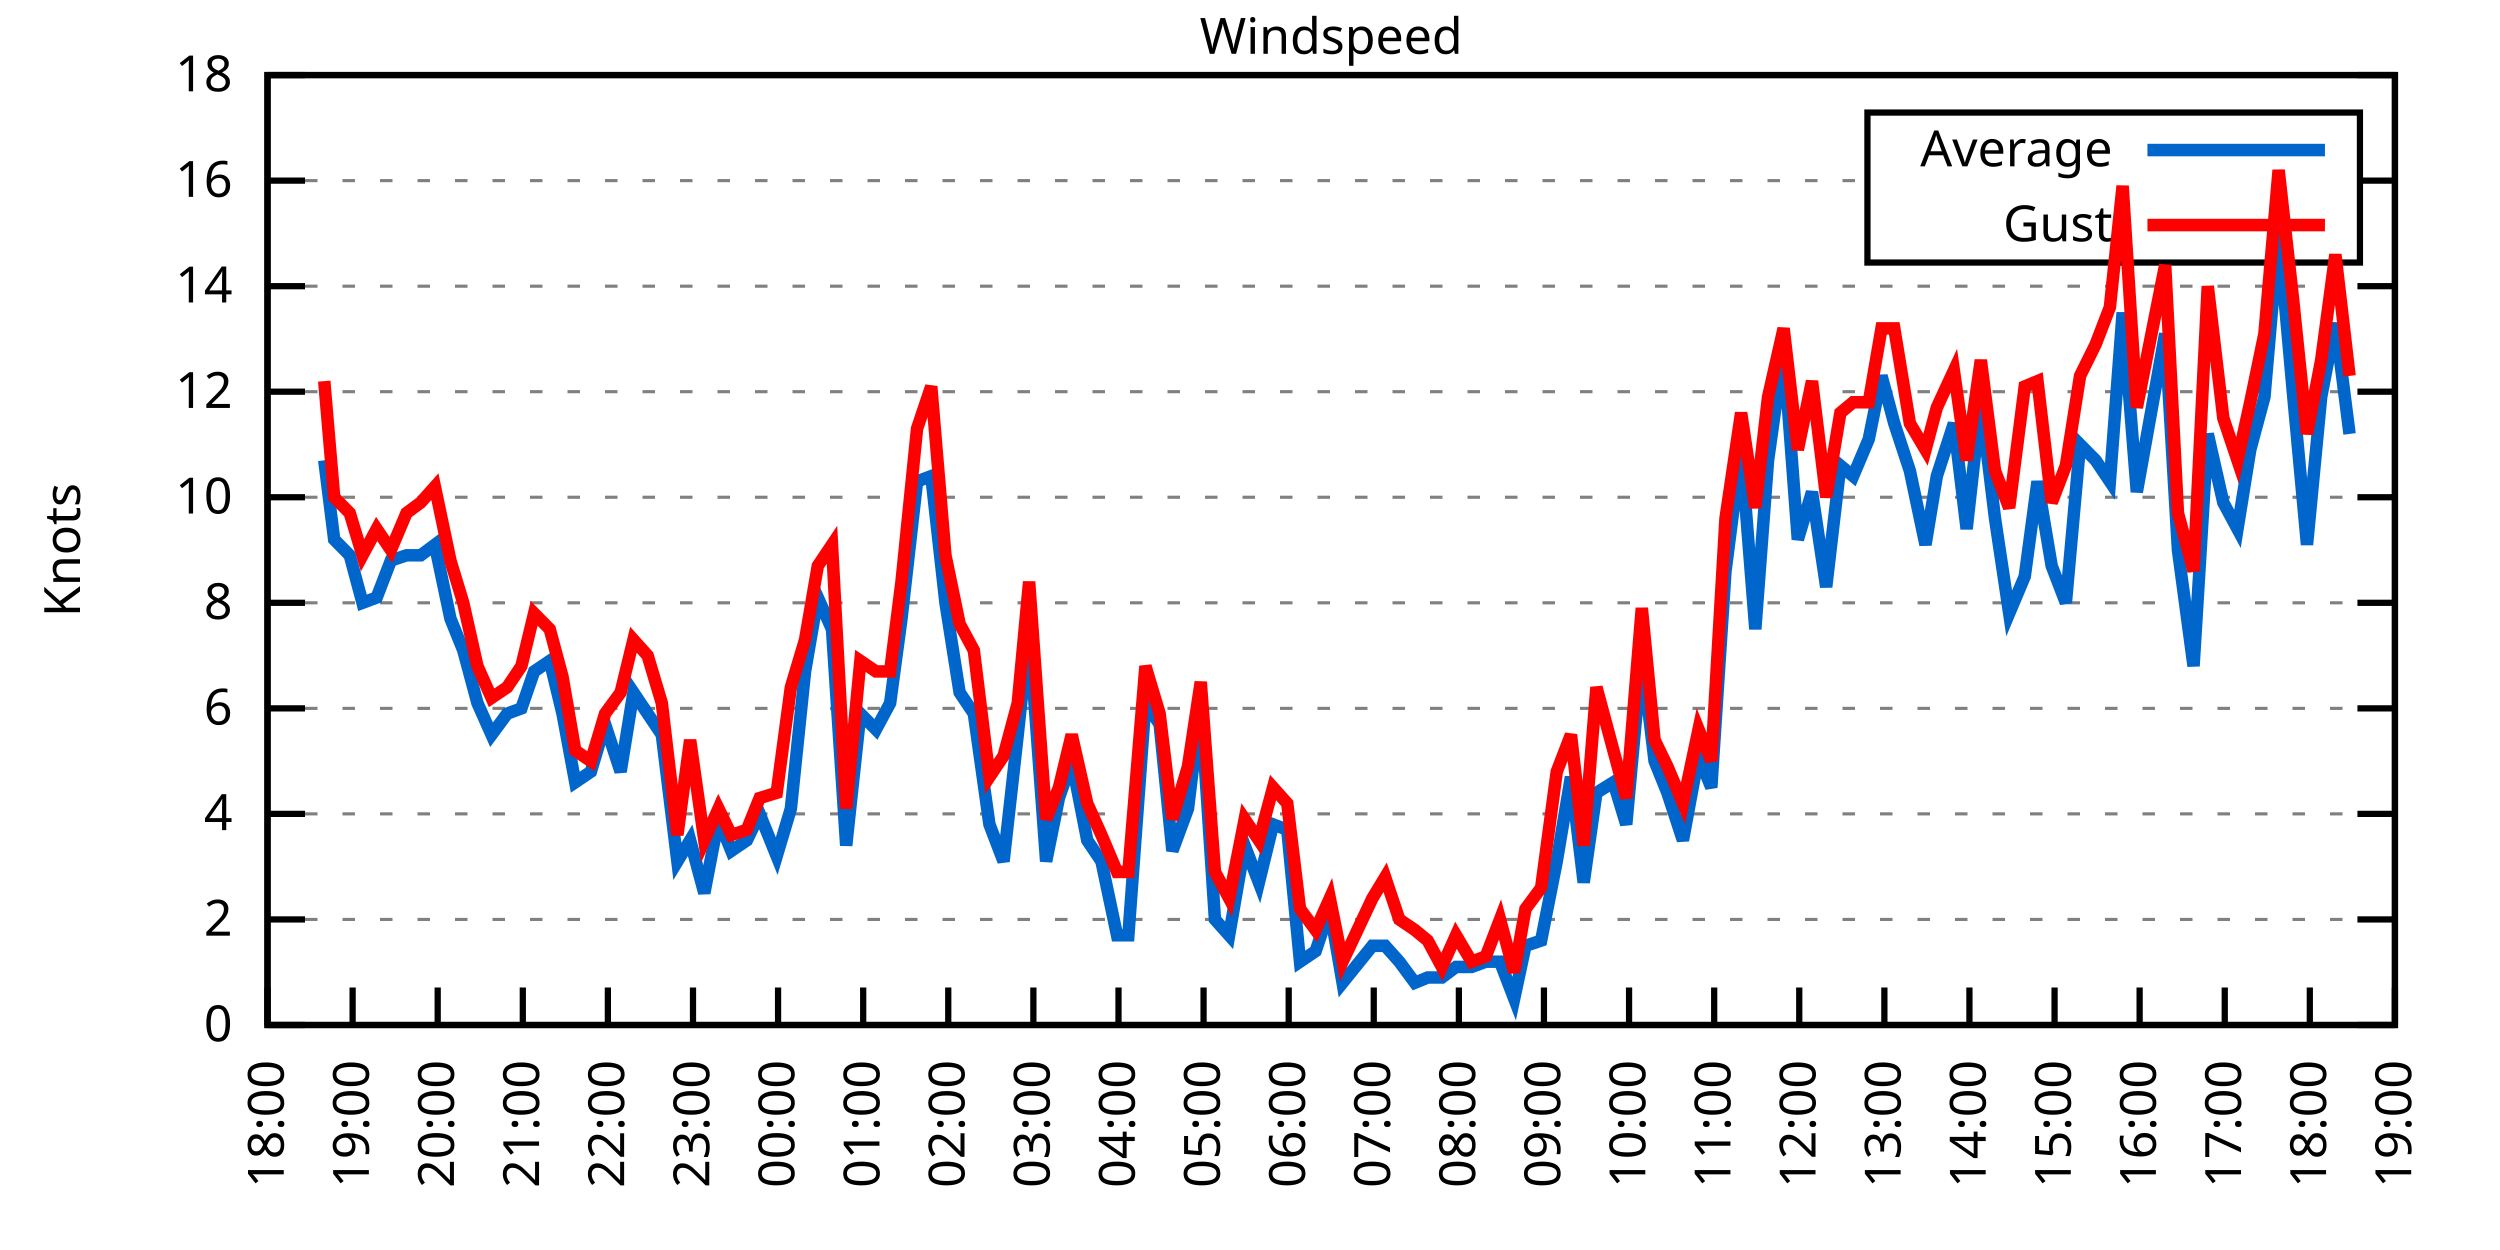
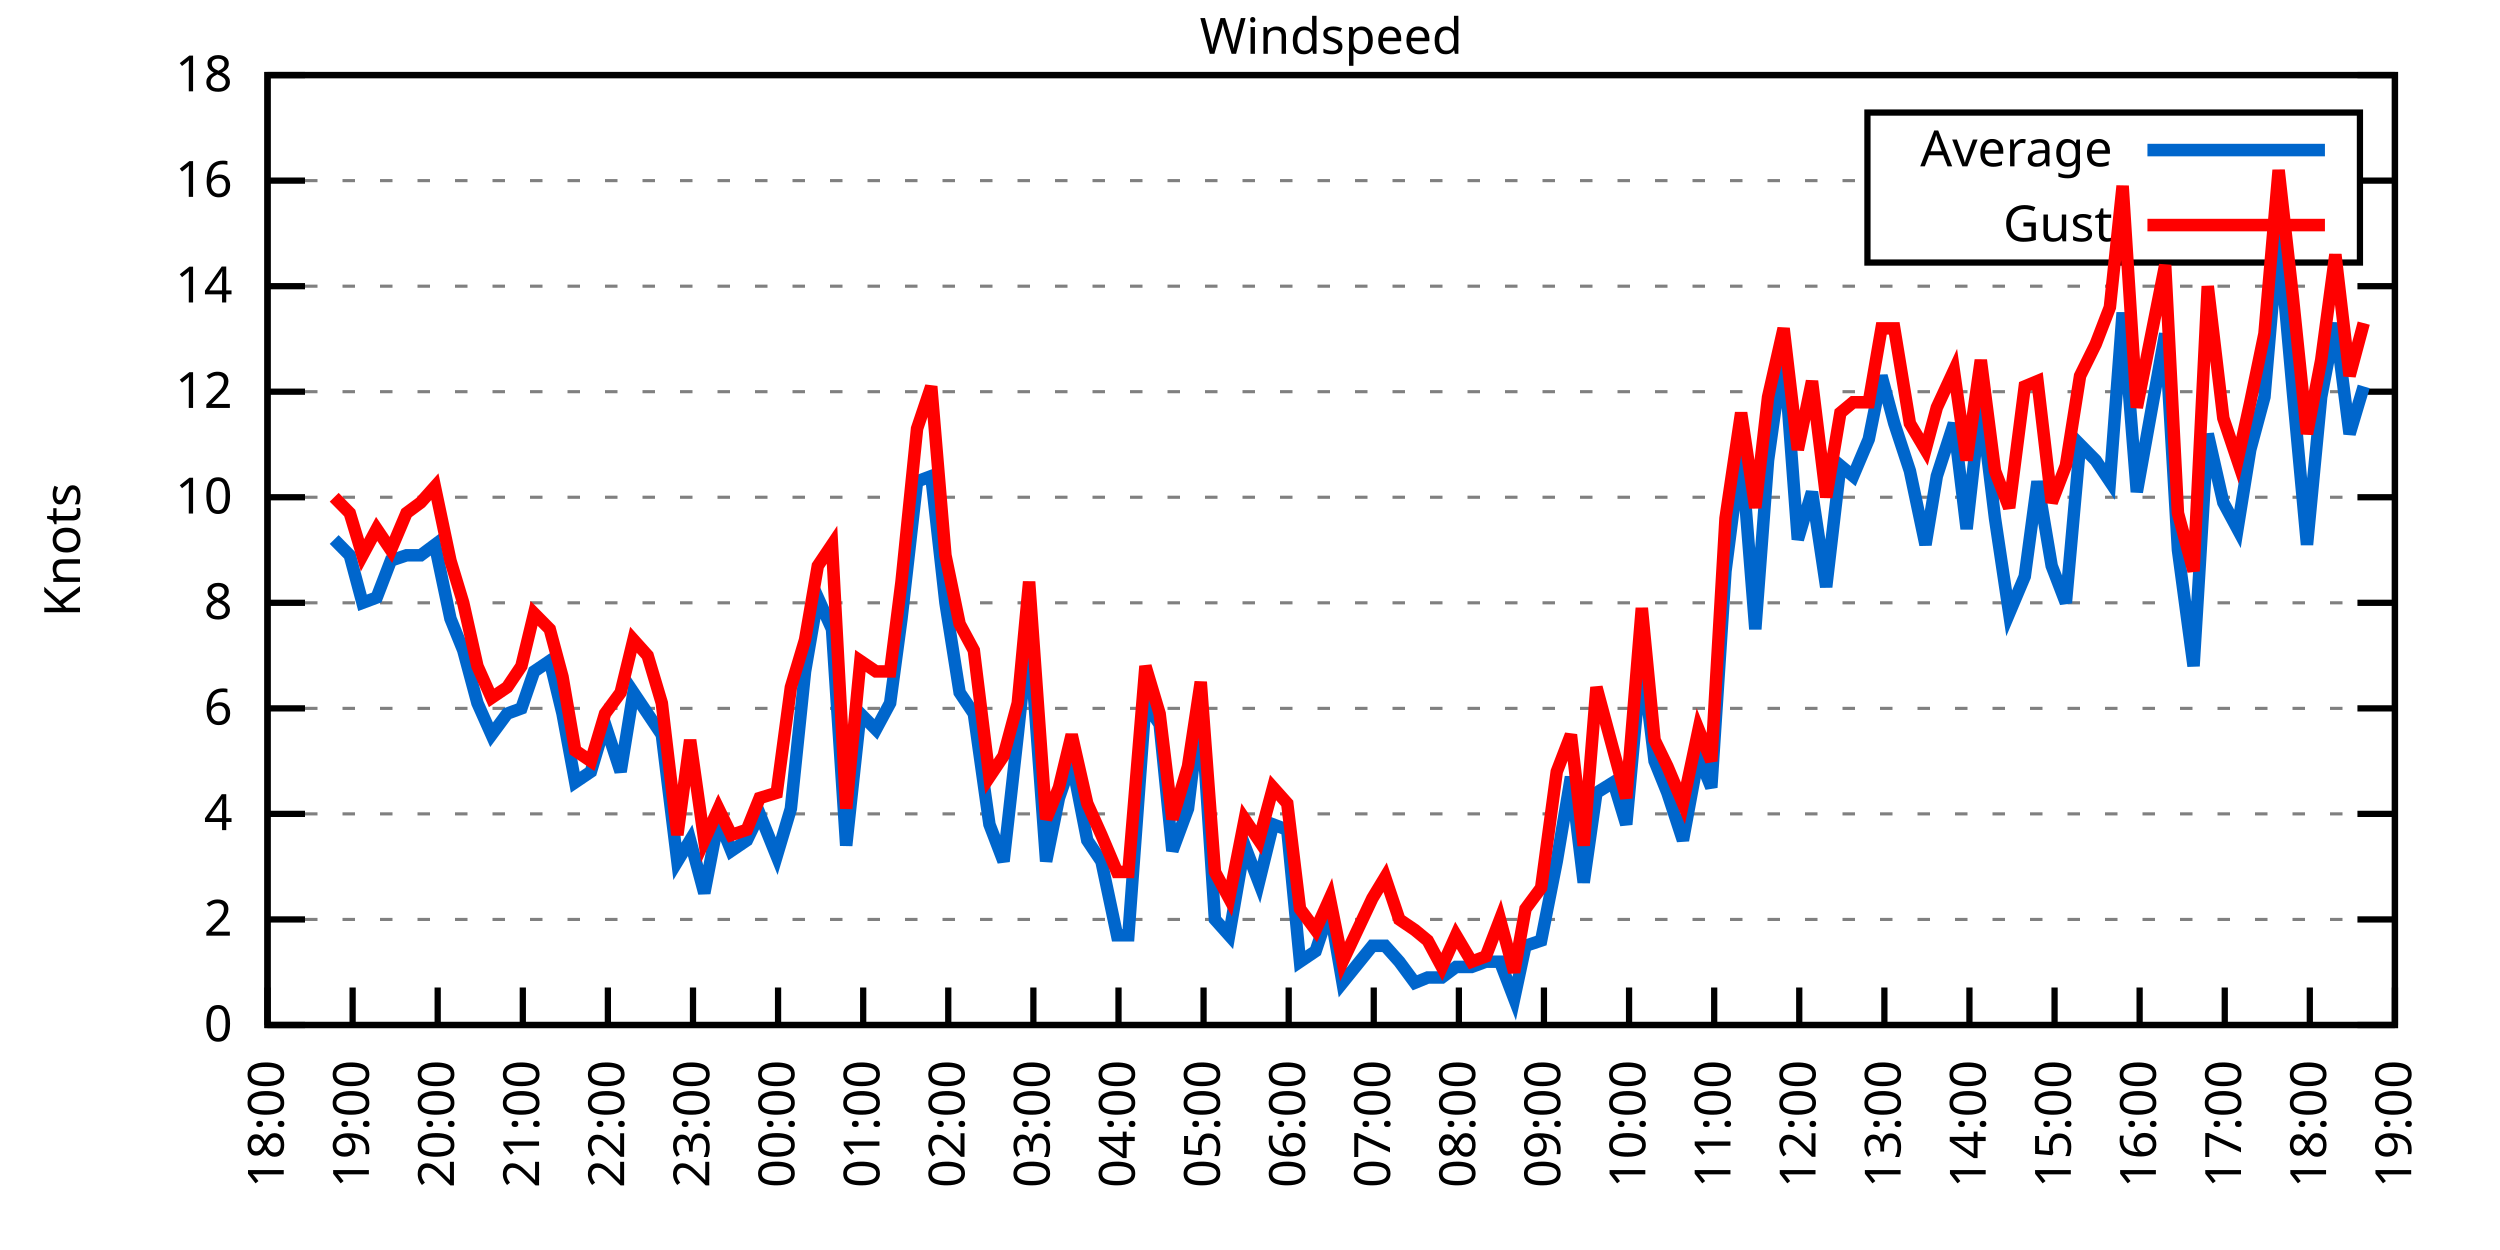
<svg xmlns="http://www.w3.org/2000/svg" xmlns:xlink="http://www.w3.org/1999/xlink" width="400" height="200" viewBox="0 0 400 200">
  <g id="gnuplot_canvas">
    <rect x="0" y="0" width="400" height="200" fill="none" />
    <defs>
      <circle id="gpDot" r="0.5" stroke-width="0.5" stroke="currentColor" />
      <path id="gpPt0" stroke-width="0.333" stroke="currentColor" d="M-1,0 h2 M0,-1 v2" />
      <path id="gpPt1" stroke-width="0.333" stroke="currentColor" d="M-1,-1 L1,1 M1,-1 L-1,1" />
      <path id="gpPt2" stroke-width="0.333" stroke="currentColor" d="M-1,0 L1,0 M0,-1 L0,1 M-1,-1 L1,1 M-1,1 L1,-1" />
      <rect id="gpPt3" stroke-width="0.333" stroke="currentColor" x="-1" y="-1" width="2" height="2" />
      <rect id="gpPt4" stroke-width="0.333" stroke="currentColor" fill="currentColor" x="-1" y="-1" width="2" height="2" />
      <circle id="gpPt5" stroke-width="0.333" stroke="currentColor" cx="0" cy="0" r="1" />
      <use xlink:href="#gpPt5" id="gpPt6" fill="currentColor" stroke="none" />
      <path id="gpPt7" stroke-width="0.333" stroke="currentColor" d="M0,-1.33 L-1.33,0.67 L1.33,0.67 z" />
      <use xlink:href="#gpPt7" id="gpPt8" fill="currentColor" stroke="none" />
      <use xlink:href="#gpPt7" id="gpPt9" stroke="currentColor" transform="rotate(180)" />
      <use xlink:href="#gpPt9" id="gpPt10" fill="currentColor" stroke="none" />
      <use xlink:href="#gpPt3" id="gpPt11" stroke="currentColor" transform="rotate(45)" />
      <use xlink:href="#gpPt11" id="gpPt12" fill="currentColor" stroke="none" />
      <path id="gpPt13" stroke-width="0.333" stroke="currentColor" d="M0,1.330 L1.265,0.411 L0.782,-1.067 L-0.782,-1.076 L-1.265,0.411 z" />
      <use xlink:href="#gpPt13" id="gpPt14" fill="currentColor" stroke="none" />
      <filter id="textbox" filterUnits="objectBoundingBox" x="0" y="0" height="1" width="1">
        <feFlood flood-color="white" flood-opacity="1" result="bgnd" />
        <feComposite in="SourceGraphic" in2="bgnd" operator="atop" />
      </filter>
      <filter id="greybox" filterUnits="objectBoundingBox" x="0" y="0" height="1" width="1">
        <feFlood flood-color="lightgrey" flood-opacity="1" result="grey" />
        <feComposite in="SourceGraphic" in2="grey" operator="atop" />
      </filter>
    </defs>
    <g fill="none" color="white" stroke="currentColor" stroke-width="1.00" stroke-linecap="butt" stroke-linejoin="miter">
</g>
    <g fill="none" color="black" stroke="currentColor" stroke-width="1.00" stroke-linecap="butt" stroke-linejoin="miter">
      <g stroke="none" shape-rendering="crispEdges">
        <polygon fill="rgb(255, 255, 255)" points="42.80,164.00 383.18,164.00 383.18,12.02 42.80,12.02 " />
      </g>
    </g>
    <g fill="none" color="black" stroke="currentColor" stroke-width="1.00" stroke-linecap="butt" stroke-linejoin="miter">
</g>
    <g fill="none" color="black" stroke="black" stroke-width="0.50" stroke-linecap="butt" stroke-linejoin="miter">
</g>
    <g fill="none" color="gray" stroke="currentColor" stroke-width="0.50" stroke-linecap="butt" stroke-linejoin="miter">
      <path stroke="gray" stroke-dasharray="2,4" class="gridline" d="M42.80,164.00 L383.19,164.00  " />
    </g>
    <g fill="none" color="gray" stroke="gray" stroke-width="1.00" stroke-linecap="butt" stroke-linejoin="miter">
</g>
    <g fill="none" color="black" stroke="currentColor" stroke-width="1.00" stroke-linecap="butt" stroke-linejoin="miter">
      <path stroke="black" d="M42.80,164.00 L48.80,164.00 M383.19,164.00 L377.19,164.00  " />
      <g transform="translate(37.20,166.60)" stroke="none" fill="black" font-family="Sans" font-size="8.00" text-anchor="end">
        <text>
          <tspan font-family="Sans"> 0</tspan>
        </text>
      </g>
    </g>
    <g fill="none" color="black" stroke="currentColor" stroke-width="1.00" stroke-linecap="butt" stroke-linejoin="miter">
</g>
    <g fill="none" color="black" stroke="black" stroke-width="0.50" stroke-linecap="butt" stroke-linejoin="miter">
</g>
    <g fill="none" color="gray" stroke="currentColor" stroke-width="0.50" stroke-linecap="butt" stroke-linejoin="miter">
      <path stroke="gray" stroke-dasharray="2,4" class="gridline" d="M42.80,147.11 L383.19,147.11  " />
    </g>
    <g fill="none" color="gray" stroke="gray" stroke-width="1.00" stroke-linecap="butt" stroke-linejoin="miter">
</g>
    <g fill="none" color="black" stroke="currentColor" stroke-width="1.00" stroke-linecap="butt" stroke-linejoin="miter">
      <path stroke="black" d="M42.80,147.11 L48.80,147.11 M383.19,147.11 L377.19,147.11  " />
      <g transform="translate(37.20,149.71)" stroke="none" fill="black" font-family="Sans" font-size="8.00" text-anchor="end">
        <text>
          <tspan font-family="Sans"> 2</tspan>
        </text>
      </g>
    </g>
    <g fill="none" color="black" stroke="currentColor" stroke-width="1.00" stroke-linecap="butt" stroke-linejoin="miter">
</g>
    <g fill="none" color="black" stroke="black" stroke-width="0.50" stroke-linecap="butt" stroke-linejoin="miter">
</g>
    <g fill="none" color="gray" stroke="currentColor" stroke-width="0.50" stroke-linecap="butt" stroke-linejoin="miter">
      <path stroke="gray" stroke-dasharray="2,4" class="gridline" d="M42.80,130.22 L383.19,130.22  " />
    </g>
    <g fill="none" color="gray" stroke="gray" stroke-width="1.00" stroke-linecap="butt" stroke-linejoin="miter">
</g>
    <g fill="none" color="black" stroke="currentColor" stroke-width="1.00" stroke-linecap="butt" stroke-linejoin="miter">
      <path stroke="black" d="M42.80,130.22 L48.80,130.22 M383.19,130.22 L377.19,130.22  " />
      <g transform="translate(37.20,132.82)" stroke="none" fill="black" font-family="Sans" font-size="8.00" text-anchor="end">
        <text>
          <tspan font-family="Sans"> 4</tspan>
        </text>
      </g>
    </g>
    <g fill="none" color="black" stroke="currentColor" stroke-width="1.00" stroke-linecap="butt" stroke-linejoin="miter">
</g>
    <g fill="none" color="black" stroke="black" stroke-width="0.50" stroke-linecap="butt" stroke-linejoin="miter">
</g>
    <g fill="none" color="gray" stroke="currentColor" stroke-width="0.50" stroke-linecap="butt" stroke-linejoin="miter">
      <path stroke="gray" stroke-dasharray="2,4" class="gridline" d="M42.80,113.34 L383.19,113.34  " />
    </g>
    <g fill="none" color="gray" stroke="gray" stroke-width="1.00" stroke-linecap="butt" stroke-linejoin="miter">
</g>
    <g fill="none" color="black" stroke="currentColor" stroke-width="1.00" stroke-linecap="butt" stroke-linejoin="miter">
      <path stroke="black" d="M42.80,113.34 L48.80,113.34 M383.19,113.34 L377.19,113.34  " />
      <g transform="translate(37.20,115.94)" stroke="none" fill="black" font-family="Sans" font-size="8.00" text-anchor="end">
        <text>
          <tspan font-family="Sans"> 6</tspan>
        </text>
      </g>
    </g>
    <g fill="none" color="black" stroke="currentColor" stroke-width="1.00" stroke-linecap="butt" stroke-linejoin="miter">
</g>
    <g fill="none" color="black" stroke="black" stroke-width="0.50" stroke-linecap="butt" stroke-linejoin="miter">
</g>
    <g fill="none" color="gray" stroke="currentColor" stroke-width="0.50" stroke-linecap="butt" stroke-linejoin="miter">
      <path stroke="gray" stroke-dasharray="2,4" class="gridline" d="M42.80,96.45 L383.19,96.45  " />
    </g>
    <g fill="none" color="gray" stroke="gray" stroke-width="1.00" stroke-linecap="butt" stroke-linejoin="miter">
</g>
    <g fill="none" color="black" stroke="currentColor" stroke-width="1.00" stroke-linecap="butt" stroke-linejoin="miter">
      <path stroke="black" d="M42.80,96.45 L48.80,96.45 M383.19,96.45 L377.19,96.45  " />
      <g transform="translate(37.20,99.05)" stroke="none" fill="black" font-family="Sans" font-size="8.00" text-anchor="end">
        <text>
          <tspan font-family="Sans"> 8</tspan>
        </text>
      </g>
    </g>
    <g fill="none" color="black" stroke="currentColor" stroke-width="1.00" stroke-linecap="butt" stroke-linejoin="miter">
</g>
    <g fill="none" color="black" stroke="black" stroke-width="0.50" stroke-linecap="butt" stroke-linejoin="miter">
</g>
    <g fill="none" color="gray" stroke="currentColor" stroke-width="0.50" stroke-linecap="butt" stroke-linejoin="miter">
      <path stroke="gray" stroke-dasharray="2,4" class="gridline" d="M42.80,79.56 L383.19,79.56  " />
    </g>
    <g fill="none" color="gray" stroke="gray" stroke-width="1.00" stroke-linecap="butt" stroke-linejoin="miter">
</g>
    <g fill="none" color="black" stroke="currentColor" stroke-width="1.00" stroke-linecap="butt" stroke-linejoin="miter">
      <path stroke="black" d="M42.80,79.56 L48.80,79.56 M383.19,79.56 L377.19,79.56  " />
      <g transform="translate(37.20,82.16)" stroke="none" fill="black" font-family="Sans" font-size="8.00" text-anchor="end">
        <text>
          <tspan font-family="Sans"> 10</tspan>
        </text>
      </g>
    </g>
    <g fill="none" color="black" stroke="currentColor" stroke-width="1.00" stroke-linecap="butt" stroke-linejoin="miter">
</g>
    <g fill="none" color="black" stroke="black" stroke-width="0.50" stroke-linecap="butt" stroke-linejoin="miter">
</g>
    <g fill="none" color="gray" stroke="currentColor" stroke-width="0.50" stroke-linecap="butt" stroke-linejoin="miter">
      <path stroke="gray" stroke-dasharray="2,4" class="gridline" d="M42.80,62.67 L383.19,62.67  " />
    </g>
    <g fill="none" color="gray" stroke="gray" stroke-width="1.00" stroke-linecap="butt" stroke-linejoin="miter">
</g>
    <g fill="none" color="black" stroke="currentColor" stroke-width="1.00" stroke-linecap="butt" stroke-linejoin="miter">
      <path stroke="black" d="M42.80,62.67 L48.80,62.67 M383.19,62.67 L377.19,62.67  " />
      <g transform="translate(37.20,65.27)" stroke="none" fill="black" font-family="Sans" font-size="8.00" text-anchor="end">
        <text>
          <tspan font-family="Sans"> 12</tspan>
        </text>
      </g>
    </g>
    <g fill="none" color="black" stroke="currentColor" stroke-width="1.00" stroke-linecap="butt" stroke-linejoin="miter">
</g>
    <g fill="none" color="black" stroke="black" stroke-width="0.50" stroke-linecap="butt" stroke-linejoin="miter">
</g>
    <g fill="none" color="gray" stroke="currentColor" stroke-width="0.50" stroke-linecap="butt" stroke-linejoin="miter">
      <path stroke="gray" stroke-dasharray="2,4" class="gridline" d="M42.80,45.79 L383.19,45.79  " />
    </g>
    <g fill="none" color="gray" stroke="gray" stroke-width="1.00" stroke-linecap="butt" stroke-linejoin="miter">
</g>
    <g fill="none" color="black" stroke="currentColor" stroke-width="1.00" stroke-linecap="butt" stroke-linejoin="miter">
      <path stroke="black" d="M42.80,45.79 L48.80,45.79 M383.19,45.79 L377.19,45.79  " />
      <g transform="translate(37.20,48.39)" stroke="none" fill="black" font-family="Sans" font-size="8.00" text-anchor="end">
        <text>
          <tspan font-family="Sans"> 14</tspan>
        </text>
      </g>
    </g>
    <g fill="none" color="black" stroke="currentColor" stroke-width="1.00" stroke-linecap="butt" stroke-linejoin="miter">
</g>
    <g fill="none" color="black" stroke="black" stroke-width="0.50" stroke-linecap="butt" stroke-linejoin="miter">
</g>
    <g fill="none" color="gray" stroke="currentColor" stroke-width="0.50" stroke-linecap="butt" stroke-linejoin="miter">
      <path stroke="gray" stroke-dasharray="2,4" class="gridline" d="M42.80,28.90 L298.79,28.90 M377.59,28.90 L383.19,28.90  " />
    </g>
    <g fill="none" color="gray" stroke="gray" stroke-width="1.00" stroke-linecap="butt" stroke-linejoin="miter">
</g>
    <g fill="none" color="black" stroke="currentColor" stroke-width="1.00" stroke-linecap="butt" stroke-linejoin="miter">
      <path stroke="black" d="M42.80,28.90 L48.80,28.90 M383.19,28.90 L377.19,28.90  " />
      <g transform="translate(37.20,31.50)" stroke="none" fill="black" font-family="Sans" font-size="8.00" text-anchor="end">
        <text>
          <tspan font-family="Sans"> 16</tspan>
        </text>
      </g>
    </g>
    <g fill="none" color="black" stroke="currentColor" stroke-width="1.00" stroke-linecap="butt" stroke-linejoin="miter">
</g>
    <g fill="none" color="black" stroke="black" stroke-width="0.50" stroke-linecap="butt" stroke-linejoin="miter">
</g>
    <g fill="none" color="gray" stroke="currentColor" stroke-width="0.50" stroke-linecap="butt" stroke-linejoin="miter">
      <path stroke="gray" stroke-dasharray="2,4" class="gridline" d="M42.80,12.01 L383.19,12.01  " />
    </g>
    <g fill="none" color="gray" stroke="gray" stroke-width="1.00" stroke-linecap="butt" stroke-linejoin="miter">
</g>
    <g fill="none" color="black" stroke="currentColor" stroke-width="1.00" stroke-linecap="butt" stroke-linejoin="miter">
      <path stroke="black" d="M42.80,12.01 L48.80,12.01 M383.19,12.01 L377.19,12.01  " />
      <g transform="translate(37.20,14.61)" stroke="none" fill="black" font-family="Sans" font-size="8.00" text-anchor="end">
        <text>
          <tspan font-family="Sans"> 18</tspan>
        </text>
      </g>
    </g>
    <g fill="none" color="black" stroke="currentColor" stroke-width="1.00" stroke-linecap="butt" stroke-linejoin="miter">
      <path stroke="black" d="M42.80,164.00 L42.80,158.00  " />
      <g transform="translate(45.40,169.60) rotate(270.00)" stroke="none" fill="black" font-family="Sans" font-size="8.00" text-anchor="end">
        <text>
          <tspan font-family="Sans">18:00</tspan>
        </text>
      </g>
    </g>
    <g fill="none" color="black" stroke="currentColor" stroke-width="1.00" stroke-linecap="butt" stroke-linejoin="miter">
      <path stroke="black" d="M56.42,164.00 L56.42,158.00  " />
      <g transform="translate(59.02,169.60) rotate(270.00)" stroke="none" fill="black" font-family="Sans" font-size="8.00" text-anchor="end">
        <text>
          <tspan font-family="Sans">19:00</tspan>
        </text>
      </g>
    </g>
    <g fill="none" color="black" stroke="currentColor" stroke-width="1.00" stroke-linecap="butt" stroke-linejoin="miter">
      <path stroke="black" d="M70.03,164.00 L70.03,158.00  " />
      <g transform="translate(72.63,169.60) rotate(270.00)" stroke="none" fill="black" font-family="Sans" font-size="8.00" text-anchor="end">
        <text>
          <tspan font-family="Sans">20:00</tspan>
        </text>
      </g>
    </g>
    <g fill="none" color="black" stroke="currentColor" stroke-width="1.00" stroke-linecap="butt" stroke-linejoin="miter">
      <path stroke="black" d="M83.65,164.00 L83.65,158.00  " />
      <g transform="translate(86.25,169.60) rotate(270.00)" stroke="none" fill="black" font-family="Sans" font-size="8.00" text-anchor="end">
        <text>
          <tspan font-family="Sans">21:00</tspan>
        </text>
      </g>
    </g>
    <g fill="none" color="black" stroke="currentColor" stroke-width="1.00" stroke-linecap="butt" stroke-linejoin="miter">
      <path stroke="black" d="M97.26,164.00 L97.26,158.00  " />
      <g transform="translate(99.86,169.60) rotate(270.00)" stroke="none" fill="black" font-family="Sans" font-size="8.00" text-anchor="end">
        <text>
          <tspan font-family="Sans">22:00</tspan>
        </text>
      </g>
    </g>
    <g fill="none" color="black" stroke="currentColor" stroke-width="1.00" stroke-linecap="butt" stroke-linejoin="miter">
      <path stroke="black" d="M110.88,164.00 L110.88,158.00  " />
      <g transform="translate(113.48,169.60) rotate(270.00)" stroke="none" fill="black" font-family="Sans" font-size="8.00" text-anchor="end">
        <text>
          <tspan font-family="Sans">23:00</tspan>
        </text>
      </g>
    </g>
    <g fill="none" color="black" stroke="currentColor" stroke-width="1.00" stroke-linecap="butt" stroke-linejoin="miter">
      <path stroke="black" d="M124.49,164.00 L124.49,158.00  " />
      <g transform="translate(127.09,169.60) rotate(270.00)" stroke="none" fill="black" font-family="Sans" font-size="8.00" text-anchor="end">
        <text>
          <tspan font-family="Sans">00:00</tspan>
        </text>
      </g>
    </g>
    <g fill="none" color="black" stroke="currentColor" stroke-width="1.00" stroke-linecap="butt" stroke-linejoin="miter">
      <path stroke="black" d="M138.11,164.00 L138.11,158.00  " />
      <g transform="translate(140.71,169.60) rotate(270.00)" stroke="none" fill="black" font-family="Sans" font-size="8.00" text-anchor="end">
        <text>
          <tspan font-family="Sans">01:00</tspan>
        </text>
      </g>
    </g>
    <g fill="none" color="black" stroke="currentColor" stroke-width="1.00" stroke-linecap="butt" stroke-linejoin="miter">
      <path stroke="black" d="M151.72,164.00 L151.72,158.00  " />
      <g transform="translate(154.32,169.60) rotate(270.00)" stroke="none" fill="black" font-family="Sans" font-size="8.00" text-anchor="end">
        <text>
          <tspan font-family="Sans">02:00</tspan>
        </text>
      </g>
    </g>
    <g fill="none" color="black" stroke="currentColor" stroke-width="1.00" stroke-linecap="butt" stroke-linejoin="miter">
      <path stroke="black" d="M165.34,164.00 L165.34,158.00  " />
      <g transform="translate(167.94,169.60) rotate(270.00)" stroke="none" fill="black" font-family="Sans" font-size="8.00" text-anchor="end">
        <text>
          <tspan font-family="Sans">03:00</tspan>
        </text>
      </g>
    </g>
    <g fill="none" color="black" stroke="currentColor" stroke-width="1.00" stroke-linecap="butt" stroke-linejoin="miter">
      <path stroke="black" d="M178.96,164.00 L178.96,158.00  " />
      <g transform="translate(181.56,169.60) rotate(270.00)" stroke="none" fill="black" font-family="Sans" font-size="8.00" text-anchor="end">
        <text>
          <tspan font-family="Sans">04:00</tspan>
        </text>
      </g>
    </g>
    <g fill="none" color="black" stroke="currentColor" stroke-width="1.00" stroke-linecap="butt" stroke-linejoin="miter">
      <path stroke="black" d="M192.57,164.00 L192.57,158.00  " />
      <g transform="translate(195.17,169.60) rotate(270.00)" stroke="none" fill="black" font-family="Sans" font-size="8.00" text-anchor="end">
        <text>
          <tspan font-family="Sans">05:00</tspan>
        </text>
      </g>
    </g>
    <g fill="none" color="black" stroke="currentColor" stroke-width="1.00" stroke-linecap="butt" stroke-linejoin="miter">
      <path stroke="black" d="M206.19,164.00 L206.19,158.00  " />
      <g transform="translate(208.79,169.60) rotate(270.00)" stroke="none" fill="black" font-family="Sans" font-size="8.00" text-anchor="end">
        <text>
          <tspan font-family="Sans">06:00</tspan>
        </text>
      </g>
    </g>
    <g fill="none" color="black" stroke="currentColor" stroke-width="1.00" stroke-linecap="butt" stroke-linejoin="miter">
      <path stroke="black" d="M219.80,164.00 L219.80,158.00  " />
      <g transform="translate(222.40,169.60) rotate(270.00)" stroke="none" fill="black" font-family="Sans" font-size="8.00" text-anchor="end">
        <text>
          <tspan font-family="Sans">07:00</tspan>
        </text>
      </g>
    </g>
    <g fill="none" color="black" stroke="currentColor" stroke-width="1.00" stroke-linecap="butt" stroke-linejoin="miter">
      <path stroke="black" d="M233.42,164.00 L233.42,158.00  " />
      <g transform="translate(236.02,169.60) rotate(270.00)" stroke="none" fill="black" font-family="Sans" font-size="8.00" text-anchor="end">
        <text>
          <tspan font-family="Sans">08:00</tspan>
        </text>
      </g>
    </g>
    <g fill="none" color="black" stroke="currentColor" stroke-width="1.00" stroke-linecap="butt" stroke-linejoin="miter">
      <path stroke="black" d="M247.03,164.00 L247.03,158.00  " />
      <g transform="translate(249.63,169.60) rotate(270.00)" stroke="none" fill="black" font-family="Sans" font-size="8.00" text-anchor="end">
        <text>
          <tspan font-family="Sans">09:00</tspan>
        </text>
      </g>
    </g>
    <g fill="none" color="black" stroke="currentColor" stroke-width="1.00" stroke-linecap="butt" stroke-linejoin="miter">
      <path stroke="black" d="M260.65,164.00 L260.65,158.00  " />
      <g transform="translate(263.25,169.60) rotate(270.00)" stroke="none" fill="black" font-family="Sans" font-size="8.00" text-anchor="end">
        <text>
          <tspan font-family="Sans">10:00</tspan>
        </text>
      </g>
    </g>
    <g fill="none" color="black" stroke="currentColor" stroke-width="1.00" stroke-linecap="butt" stroke-linejoin="miter">
      <path stroke="black" d="M274.27,164.00 L274.27,158.00  " />
      <g transform="translate(276.87,169.60) rotate(270.00)" stroke="none" fill="black" font-family="Sans" font-size="8.00" text-anchor="end">
        <text>
          <tspan font-family="Sans">11:00</tspan>
        </text>
      </g>
    </g>
    <g fill="none" color="black" stroke="currentColor" stroke-width="1.00" stroke-linecap="butt" stroke-linejoin="miter">
      <path stroke="black" d="M287.88,164.00 L287.88,158.00  " />
      <g transform="translate(290.48,169.60) rotate(270.00)" stroke="none" fill="black" font-family="Sans" font-size="8.00" text-anchor="end">
        <text>
          <tspan font-family="Sans">12:00</tspan>
        </text>
      </g>
    </g>
    <g fill="none" color="black" stroke="currentColor" stroke-width="1.00" stroke-linecap="butt" stroke-linejoin="miter">
      <path stroke="black" d="M301.50,164.00 L301.50,158.00  " />
      <g transform="translate(304.10,169.60) rotate(270.00)" stroke="none" fill="black" font-family="Sans" font-size="8.00" text-anchor="end">
        <text>
          <tspan font-family="Sans">13:00</tspan>
        </text>
      </g>
    </g>
    <g fill="none" color="black" stroke="currentColor" stroke-width="1.00" stroke-linecap="butt" stroke-linejoin="miter">
      <path stroke="black" d="M315.11,164.00 L315.11,158.00  " />
      <g transform="translate(317.71,169.60) rotate(270.00)" stroke="none" fill="black" font-family="Sans" font-size="8.00" text-anchor="end">
        <text>
          <tspan font-family="Sans">14:00</tspan>
        </text>
      </g>
    </g>
    <g fill="none" color="black" stroke="currentColor" stroke-width="1.00" stroke-linecap="butt" stroke-linejoin="miter">
      <path stroke="black" d="M328.73,164.00 L328.73,158.00  " />
      <g transform="translate(331.33,169.60) rotate(270.00)" stroke="none" fill="black" font-family="Sans" font-size="8.00" text-anchor="end">
        <text>
          <tspan font-family="Sans">15:00</tspan>
        </text>
      </g>
    </g>
    <g fill="none" color="black" stroke="currentColor" stroke-width="1.00" stroke-linecap="butt" stroke-linejoin="miter">
      <path stroke="black" d="M342.34,164.00 L342.34,158.00  " />
      <g transform="translate(344.94,169.60) rotate(270.00)" stroke="none" fill="black" font-family="Sans" font-size="8.00" text-anchor="end">
        <text>
          <tspan font-family="Sans">16:00</tspan>
        </text>
      </g>
    </g>
    <g fill="none" color="black" stroke="currentColor" stroke-width="1.00" stroke-linecap="butt" stroke-linejoin="miter">
      <path stroke="black" d="M355.96,164.00 L355.96,158.00  " />
      <g transform="translate(358.56,169.60) rotate(270.00)" stroke="none" fill="black" font-family="Sans" font-size="8.00" text-anchor="end">
        <text>
          <tspan font-family="Sans">17:00</tspan>
        </text>
      </g>
    </g>
    <g fill="none" color="black" stroke="currentColor" stroke-width="1.00" stroke-linecap="butt" stroke-linejoin="miter">
      <path stroke="black" d="M369.57,164.00 L369.57,158.00  " />
      <g transform="translate(372.17,169.60) rotate(270.00)" stroke="none" fill="black" font-family="Sans" font-size="8.00" text-anchor="end">
        <text>
          <tspan font-family="Sans">18:00</tspan>
        </text>
      </g>
    </g>
    <g fill="none" color="black" stroke="currentColor" stroke-width="1.00" stroke-linecap="butt" stroke-linejoin="miter">
      <path stroke="black" d="M383.19,164.00 L383.19,158.00  " />
      <g transform="translate(385.79,169.60) rotate(270.00)" stroke="none" fill="black" font-family="Sans" font-size="8.00" text-anchor="end">
        <text>
          <tspan font-family="Sans">19:00</tspan>
        </text>
      </g>
    </g>
    <g fill="none" color="black" stroke="currentColor" stroke-width="1.00" stroke-linecap="butt" stroke-linejoin="miter">
</g>
    <g fill="none" color="black" stroke="currentColor" stroke-width="1.00" stroke-linecap="butt" stroke-linejoin="miter">
      <path stroke="black" d="M42.80,12.01 L42.80,164.00 L383.19,164.00 L383.19,12.01 L42.80,12.01 Z  " />
    </g>
    <g fill="none" color="black" stroke="currentColor" stroke-width="1.00" stroke-linecap="butt" stroke-linejoin="miter">
</g>
    <g fill="none" color="black" stroke="currentColor" stroke-width="1.00" stroke-linecap="butt" stroke-linejoin="miter">
      <path stroke="black" d="M298.79,42.01 L298.79,18.01 L377.59,18.01 L377.59,42.01 L298.79,42.01 Z  " />
    </g>
    <g id="Windspeed_plot_1">
      <g fill="none" color="white" stroke="black" stroke-width="2.00" stroke-linecap="butt" stroke-linejoin="miter">
</g>
      <g fill="none" color="black" stroke="currentColor" stroke-width="2.00" stroke-linecap="butt" stroke-linejoin="miter">
        <g transform="translate(337.99,26.61)" stroke="none" fill="black" font-family="Sans" font-size="8.00" text-anchor="end">
          <text>
            <tspan font-family="Sans">Average</tspan>
          </text>
        </g>
      </g>
      <g fill="none" color="black" stroke="currentColor" stroke-width="2.00" stroke-linecap="butt" stroke-linejoin="miter">
-         <path stroke="rgb(  0, 102, 204)" d="M343.59,24.01 L371.99,24.01 M51.88,73.65 L53.47,86.32 L55.96,88.85 L58.00,96.45 L60.27,95.60 L62.54,89.69   L65.04,88.85 L67.31,88.85 L69.58,87.16 L72.07,98.98 L74.12,104.05 L76.39,112.49 L78.65,117.56 L81.15,114.18   L83.42,113.34 L85.46,107.43 L87.96,105.74 L90.00,114.18 L92.04,125.16 L94.54,123.47 L96.81,115.87 L99.30,123.47   L101.35,110.80 L103.62,114.18 L105.89,117.56 L108.38,137.82 L110.42,134.45 L112.69,142.89 L114.96,131.07 L117.01,136.14   L119.50,134.45 L121.54,130.22 L124.27,136.98 L126.54,129.38 L128.81,107.43 L130.85,95.60 L133.12,100.67 L135.39,135.29   L137.66,114.18 L140.15,116.71 L142.42,112.49 L144.24,98.98 L146.73,77.03 L149.00,76.18 L151.27,96.45 L153.54,110.80   L155.81,114.18 L158.31,131.91 L160.57,137.82 L162.84,117.56 L164.66,100.67 L167.38,137.82 L169.43,127.69 L171.47,121.78   L173.96,134.45 L176.23,137.82 L178.73,149.65 L180.54,149.65 L183.27,112.49 L185.54,115.87 L187.58,136.14 L190.08,129.38   L192.12,112.49 L194.39,147.11 L196.66,149.65 L199.15,135.29 L201.42,141.20 L203.69,131.91 L205.96,132.76 L208.00,153.87   L210.50,152.18 L212.77,145.42 L214.81,157.24 L219.58,151.33 L221.62,151.33 L223.89,153.87 L226.38,157.24 L228.43,156.40   L230.70,156.40 L232.96,154.71 L235.46,154.71 L237.73,153.87 L240.00,153.87 L242.27,159.78 L244.08,151.33 L246.58,150.49   L249.08,137.82 L251.35,124.31 L253.39,141.20 L255.43,126.85 L258.15,125.16 L260.20,131.91 L262.69,104.89 L264.73,121.78   L266.78,126.85 L269.27,134.45 L271.77,120.94 L273.81,126.00 L276.08,91.38 L278.58,71.96 L280.85,100.67 L282.89,73.65   L285.38,55.92 L287.65,86.32 L289.92,78.72 L292.19,93.92 L294.46,74.49 L296.50,76.18 L299.00,70.27 L301.04,60.14   L303.08,67.74 L305.58,75.34 L308.08,87.16 L309.89,76.18 L312.62,67.74 L314.66,84.63 L316.93,64.36 L319.20,82.94   L321.47,98.14 L323.96,92.23 L326.00,77.03 L328.27,90.54 L330.54,96.45 L332.81,71.12 L335.31,73.65 L337.58,77.03   L339.62,50.01 L341.89,78.72 L346.43,53.39 L348.47,88.00 L350.97,106.58 L353.24,69.43 L355.73,80.41 L358.00,84.63   L360.04,71.96 L362.31,63.52 L364.58,37.34 L366.85,62.67 L369.12,87.16 L371.39,63.52 L373.66,51.70 L375.93,69.43    " />
+         <path stroke="rgb(  0, 102, 204)" d="M343.59,24.01 L371.99,24.01 M53.47,86.32 L55.96,88.85 L58.00,96.45 L60.27,95.60 L62.54,89.69 L65.04,88.85   L67.31,88.85 L69.58,87.16 L72.07,98.98 L74.12,104.05 L76.39,112.49 L78.65,117.56 L81.15,114.18 L83.42,113.34   L85.46,107.43 L87.96,105.74 L90.00,114.18 L92.04,125.16 L94.54,123.47 L96.81,115.87 L99.30,123.47 L101.35,110.80   L103.62,114.18 L105.89,117.56 L108.38,137.82 L110.42,134.45 L112.69,142.89 L114.96,131.07 L117.01,136.14 L119.50,134.45   L121.54,130.22 L124.27,136.98 L126.54,129.38 L128.81,107.43 L130.85,95.60 L133.12,100.67 L135.39,135.29 L137.66,114.18   L140.15,116.71 L142.42,112.49 L144.24,98.98 L146.73,77.03 L149.00,76.18 L151.27,96.45 L153.54,110.80 L155.81,114.18   L158.31,131.91 L160.57,137.82 L162.84,117.56 L164.66,100.67 L167.38,137.82 L169.43,127.69 L171.47,121.78 L173.96,134.45   L176.23,137.82 L178.73,149.65 L180.54,149.65 L183.27,112.49 L185.54,115.87 L187.58,136.14 L190.08,129.38 L192.12,112.49   L194.39,147.11 L196.66,149.65 L199.15,135.29 L201.42,141.20 L203.69,131.91 L205.96,132.76 L208.00,153.87 L210.50,152.18   L212.77,145.42 L214.81,157.24 L219.58,151.33 L221.62,151.33 L223.89,153.87 L226.38,157.24 L228.43,156.40 L230.70,156.40   L232.96,154.71 L235.46,154.71 L237.73,153.87 L240.00,153.87 L242.27,159.78 L244.08,151.33 L246.58,150.49 L249.08,137.82   L251.35,124.31 L253.39,141.20 L255.43,126.85 L258.15,125.16 L260.20,131.91 L262.69,104.89 L264.73,121.78 L266.78,126.85   L269.27,134.45 L271.77,120.94 L273.81,126.00 L276.08,91.38 L278.58,71.96 L280.85,100.67 L282.89,73.65 L285.38,55.92   L287.65,86.32 L289.92,78.72 L292.19,93.92 L294.46,74.49 L296.50,76.18 L299.00,70.27 L301.04,60.14 L303.08,67.74   L305.58,75.34 L308.08,87.16 L309.89,76.18 L312.62,67.74 L314.66,84.63 L316.93,64.36 L319.20,82.94 L321.47,98.14   L323.96,92.23 L326.00,77.03 L328.27,90.54 L330.54,96.45 L332.81,71.12 L335.31,73.65 L337.58,77.03 L339.62,50.01   L341.89,78.72 L346.43,53.39 L348.47,88.00 L350.97,106.58 L353.24,69.43 L355.73,80.41 L358.00,84.63 L360.04,71.96   L362.31,63.52 L364.58,37.34 L366.85,62.67 L369.12,87.16 L371.39,63.52 L373.66,51.70 L375.93,69.43 L378.20,61.83    " />
      </g>
    </g>
    <g id="Windspeed_plot_2">
      <g fill="none" color="black" stroke="currentColor" stroke-width="2.00" stroke-linecap="butt" stroke-linejoin="miter">
        <g transform="translate(337.99,38.61)" stroke="none" fill="black" font-family="Sans" font-size="8.00" text-anchor="end">
          <text>
            <tspan font-family="Sans">Gust</tspan>
          </text>
        </g>
      </g>
      <g fill="none" color="black" stroke="currentColor" stroke-width="2.00" stroke-linecap="butt" stroke-linejoin="miter">
-         <path stroke="rgb(255,   0,   0)" d="M343.59,36.01 L371.99,36.01 M51.88,60.98 L53.47,79.56 L55.96,82.09 L58.00,88.85 L60.27,84.63 L62.54,88.00   L65.04,82.09 L67.31,80.41 L69.58,77.87 L72.07,89.69 L74.12,96.45 L76.39,106.58 L78.65,111.65 L81.15,109.96   L83.42,106.58 L85.46,98.14 L87.96,100.67 L90.00,108.27 L92.04,120.09 L94.54,121.78 L96.81,114.18 L99.30,110.80   L101.35,102.36 L103.62,104.89 L105.89,112.49 L108.38,133.60 L110.42,118.40 L112.69,134.45 L114.96,129.38 L117.01,133.60   L119.50,132.76 L121.54,127.69 L124.27,126.85 L126.54,109.96 L128.81,102.36 L130.85,90.54 L133.12,87.16 L135.39,129.38   L137.66,105.74 L140.15,107.43 L142.42,107.43 L144.24,93.07 L146.73,68.58 L149.00,61.83 L151.27,88.85 L153.54,99.83   L155.81,104.05 L158.31,124.31 L160.57,120.94 L162.84,112.49 L164.66,93.07 L167.38,131.07 L169.43,126.00 L171.47,117.56   L173.96,128.54 L176.23,133.60 L178.73,139.51 L180.54,139.51 L183.27,106.58 L185.54,114.18 L187.58,131.07 L190.08,122.62   L192.12,109.11 L194.39,139.51 L196.66,143.73 L199.15,131.07 L201.42,134.45 L203.69,126.00 L205.96,128.54 L208.00,145.42   L210.50,148.80 L212.77,143.73 L214.81,153.87 L219.58,143.73 L221.62,140.36 L223.89,147.11 L226.38,148.80 L228.43,150.49   L230.70,154.71 L232.96,149.65 L235.46,153.87 L237.73,153.02 L240.00,147.11 L242.27,155.56 L244.08,145.42 L246.58,142.05   L249.08,123.47 L251.35,117.56 L253.39,135.29 L255.43,109.96 L258.15,120.09 L260.20,127.69 L262.69,97.29 L264.73,118.40   L266.78,122.62 L269.27,128.54 L271.77,116.71 L273.81,121.78 L276.08,82.94 L278.58,66.05 L280.85,81.25 L282.89,63.52   L285.38,52.54 L287.65,71.96 L289.92,60.98 L292.19,79.56 L294.46,66.05 L296.50,64.36 L299.00,64.36 L301.04,52.54   L303.08,52.54 L305.58,67.74 L308.08,71.96 L309.89,65.21 L312.62,59.30 L314.66,73.65 L316.93,57.61 L319.20,75.34   L321.47,81.25 L323.96,61.83 L326.00,60.98 L328.27,80.41 L330.54,74.49 L332.81,60.14 L335.31,55.07 L337.58,49.16   L339.62,29.74 L341.89,65.21 L346.43,42.41 L348.47,82.09 L350.97,91.38 L353.24,45.79 L355.73,66.90 L358.00,73.65   L360.04,64.36 L362.31,53.39 L364.58,27.21 L366.85,47.47 L369.12,69.43 L371.39,57.61 L373.66,40.72 L375.93,60.14    " />
+         <path stroke="rgb(255,   0,   0)" d="M343.59,36.01 L371.99,36.01 M53.47,79.56 L55.96,82.09 L58.00,88.85 L60.27,84.63 L62.54,88.00 L65.04,82.09   L67.31,80.41 L69.58,77.87 L72.07,89.69 L74.12,96.45 L76.39,106.58 L78.65,111.65 L81.15,109.96 L83.42,106.58   L85.46,98.14 L87.96,100.67 L90.00,108.27 L92.04,120.09 L94.54,121.78 L96.81,114.18 L99.30,110.80 L101.35,102.36   L103.62,104.89 L105.89,112.49 L108.38,133.60 L110.42,118.40 L112.69,134.45 L114.96,129.38 L117.01,133.60 L119.50,132.76   L121.54,127.69 L124.27,126.85 L126.54,109.96 L128.81,102.36 L130.85,90.54 L133.12,87.16 L135.39,129.38 L137.66,105.74   L140.15,107.43 L142.42,107.43 L144.24,93.07 L146.73,68.58 L149.00,61.83 L151.27,88.85 L153.54,99.83 L155.81,104.05   L158.31,124.31 L160.57,120.94 L162.84,112.49 L164.66,93.07 L167.38,131.07 L169.43,126.00 L171.47,117.56 L173.96,128.54   L176.23,133.60 L178.73,139.51 L180.54,139.51 L183.27,106.58 L185.54,114.18 L187.58,131.07 L190.08,122.62 L192.12,109.11   L194.39,139.51 L196.66,143.73 L199.15,131.07 L201.42,134.45 L203.69,126.00 L205.96,128.54 L208.00,145.42 L210.50,148.80   L212.77,143.73 L214.81,153.87 L219.58,143.73 L221.62,140.36 L223.89,147.11 L226.38,148.80 L228.43,150.49 L230.70,154.71   L232.96,149.65 L235.46,153.87 L237.73,153.02 L240.00,147.11 L242.27,155.56 L244.08,145.42 L246.58,142.05 L249.08,123.47   L251.35,117.56 L253.39,135.29 L255.43,109.96 L258.15,120.09 L260.20,127.69 L262.69,97.29 L264.73,118.40 L266.78,122.62   L269.27,128.54 L271.77,116.71 L273.81,121.78 L276.08,82.94 L278.58,66.05 L280.85,81.25 L282.89,63.52 L285.38,52.54   L287.65,71.96 L289.92,60.98 L292.19,79.56 L294.46,66.05 L296.50,64.36 L299.00,64.36 L301.04,52.54 L303.08,52.54   L305.58,67.74 L308.08,71.96 L309.89,65.21 L312.62,59.30 L314.66,73.65 L316.93,57.61 L319.20,75.34 L321.47,81.25   L323.96,61.83 L326.00,60.98 L328.27,80.41 L330.54,74.49 L332.81,60.14 L335.31,55.07 L337.58,49.16 L339.62,29.74   L341.89,65.21 L346.43,42.41 L348.47,82.09 L350.97,91.38 L353.24,45.79 L355.73,66.90 L358.00,73.65 L360.04,64.36   L362.31,53.39 L364.58,27.21 L366.85,47.47 L369.12,69.43 L371.39,57.61 L373.66,40.72 L375.93,60.14 L378.20,51.70    " />
      </g>
    </g>
    <g fill="none" color="black" stroke="currentColor" stroke-width="2.00" stroke-linecap="butt" stroke-linejoin="miter">
</g>
    <g fill="none" color="black" stroke="black" stroke-width="1.00" stroke-linecap="butt" stroke-linejoin="miter">
</g>
    <g fill="none" color="black" stroke="currentColor" stroke-width="1.00" stroke-linecap="butt" stroke-linejoin="miter">
      <path stroke="black" d="M42.80,12.01 L42.80,164.00 L383.19,164.00 L383.19,12.01 L42.80,12.01 Z  " />
      <g transform="translate(12.80,88.01) rotate(270.00)" stroke="none" fill="black" font-family="Sans" font-size="8.00" text-anchor="middle">
        <text>
          <tspan font-family="Sans">Knots</tspan>
        </text>
      </g>
    </g>
    <g fill="none" color="black" stroke="currentColor" stroke-width="1.00" stroke-linecap="butt" stroke-linejoin="miter">
</g>
    <g fill="none" color="black" stroke="currentColor" stroke-width="1.00" stroke-linecap="butt" stroke-linejoin="miter">
      <g transform="translate(212.99,8.61)" stroke="none" fill="black" font-family="Sans" font-size="8.00" text-anchor="middle">
        <text>
          <tspan font-family="Sans">Windspeed</tspan>
        </text>
      </g>
    </g>
    <g fill="none" color="black" stroke="currentColor" stroke-width="1.00" stroke-linecap="butt" stroke-linejoin="miter">
</g>
  </g>
</svg>
